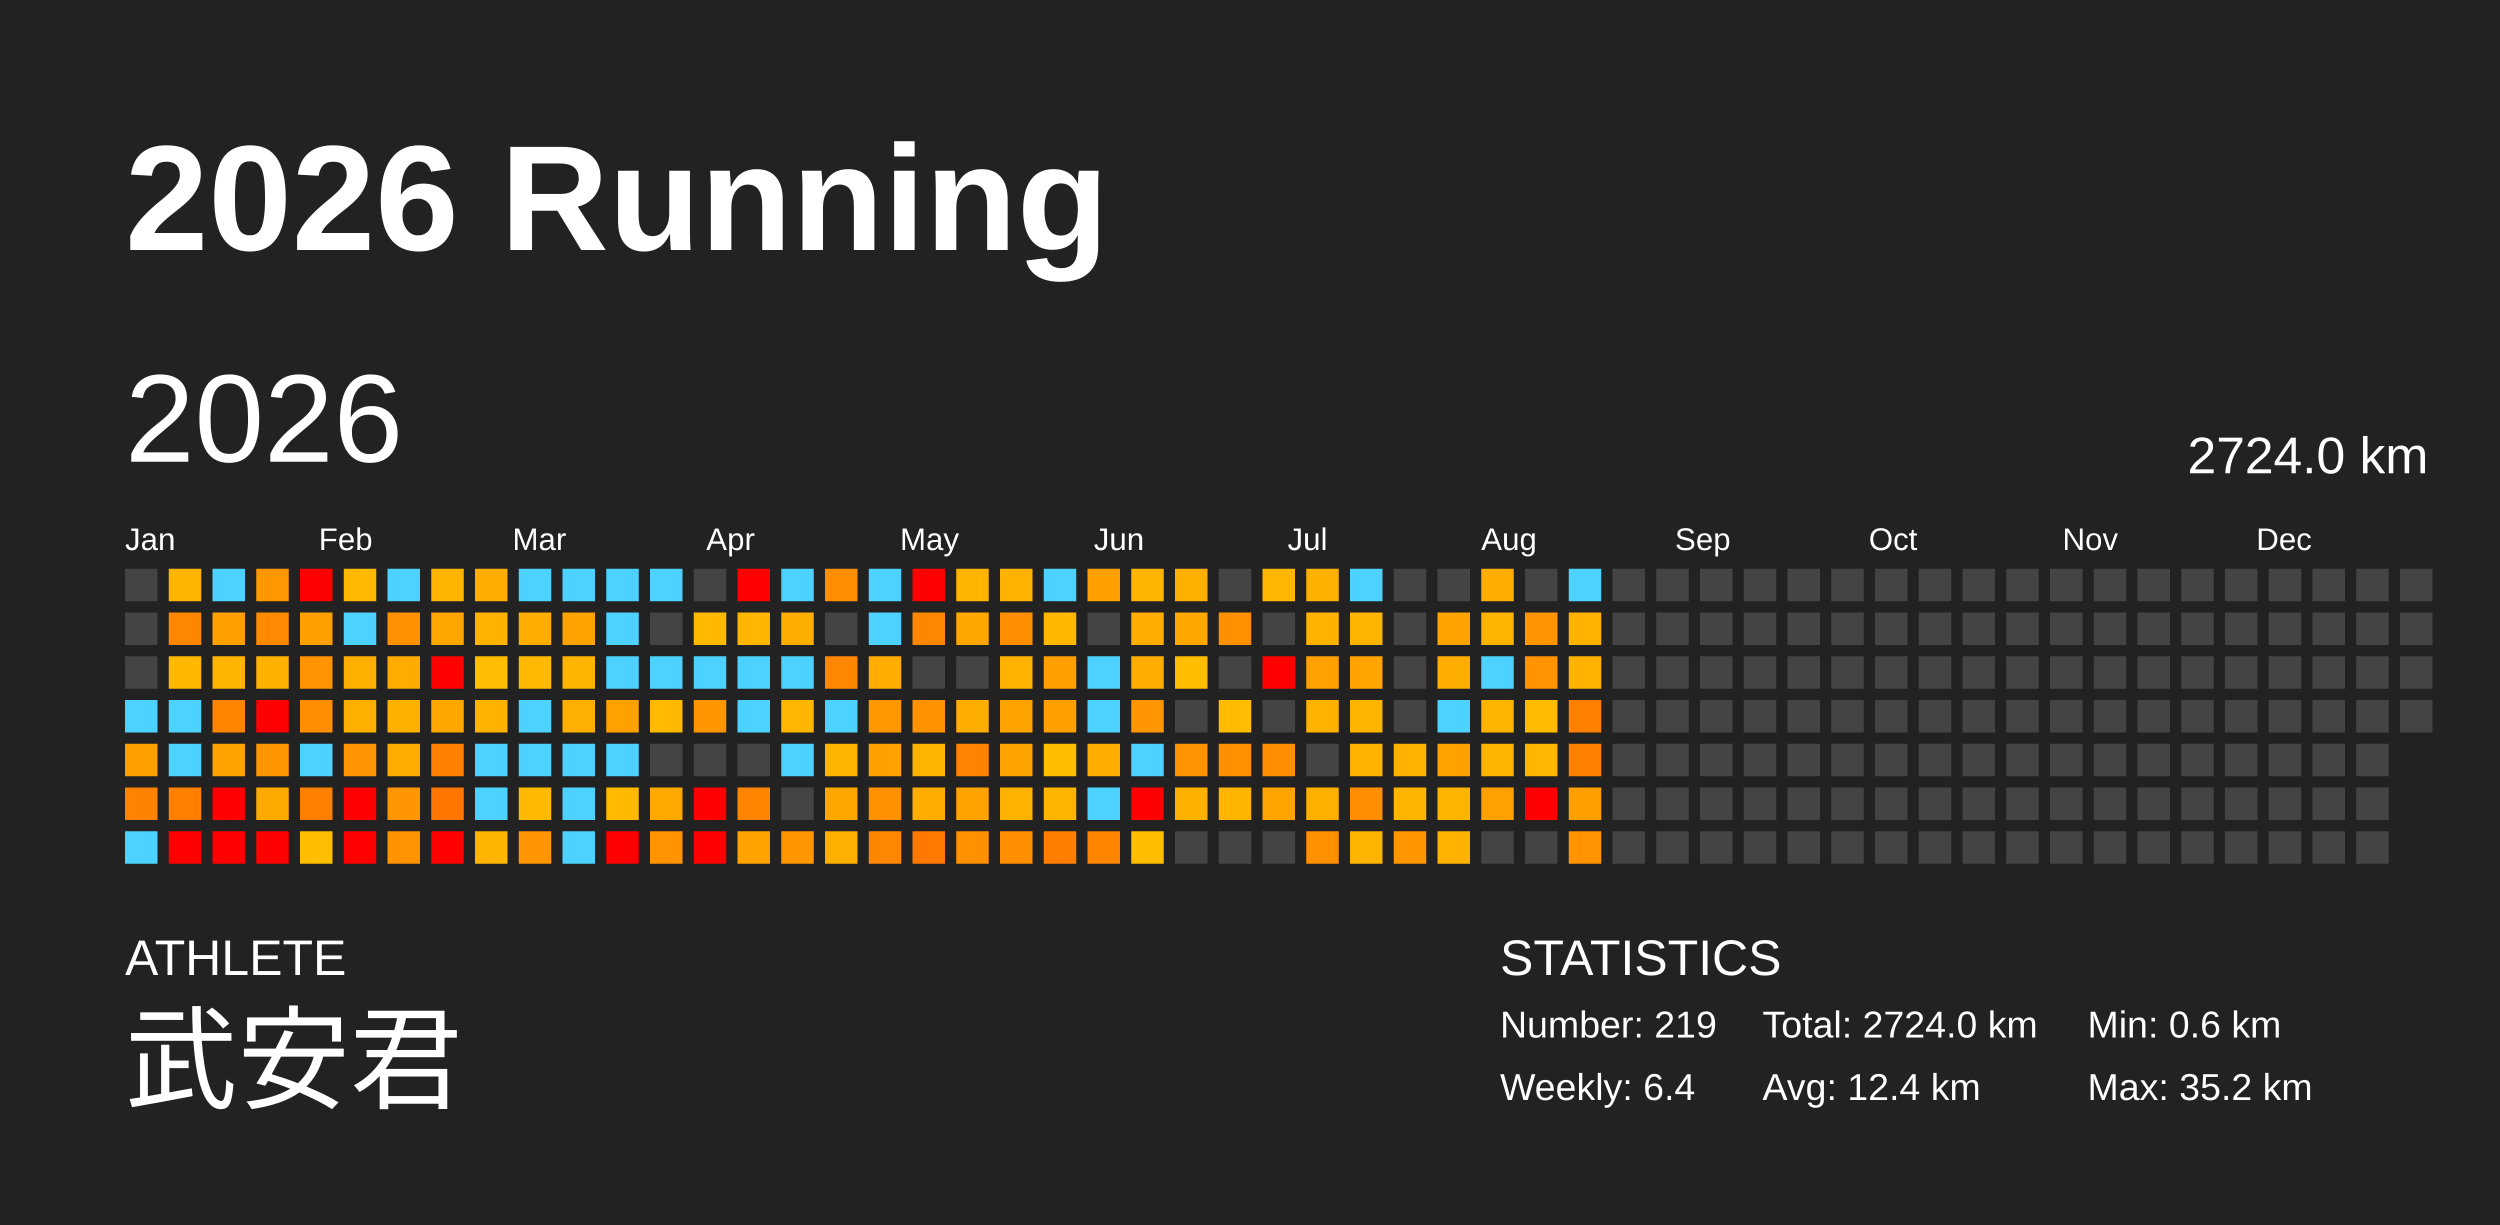
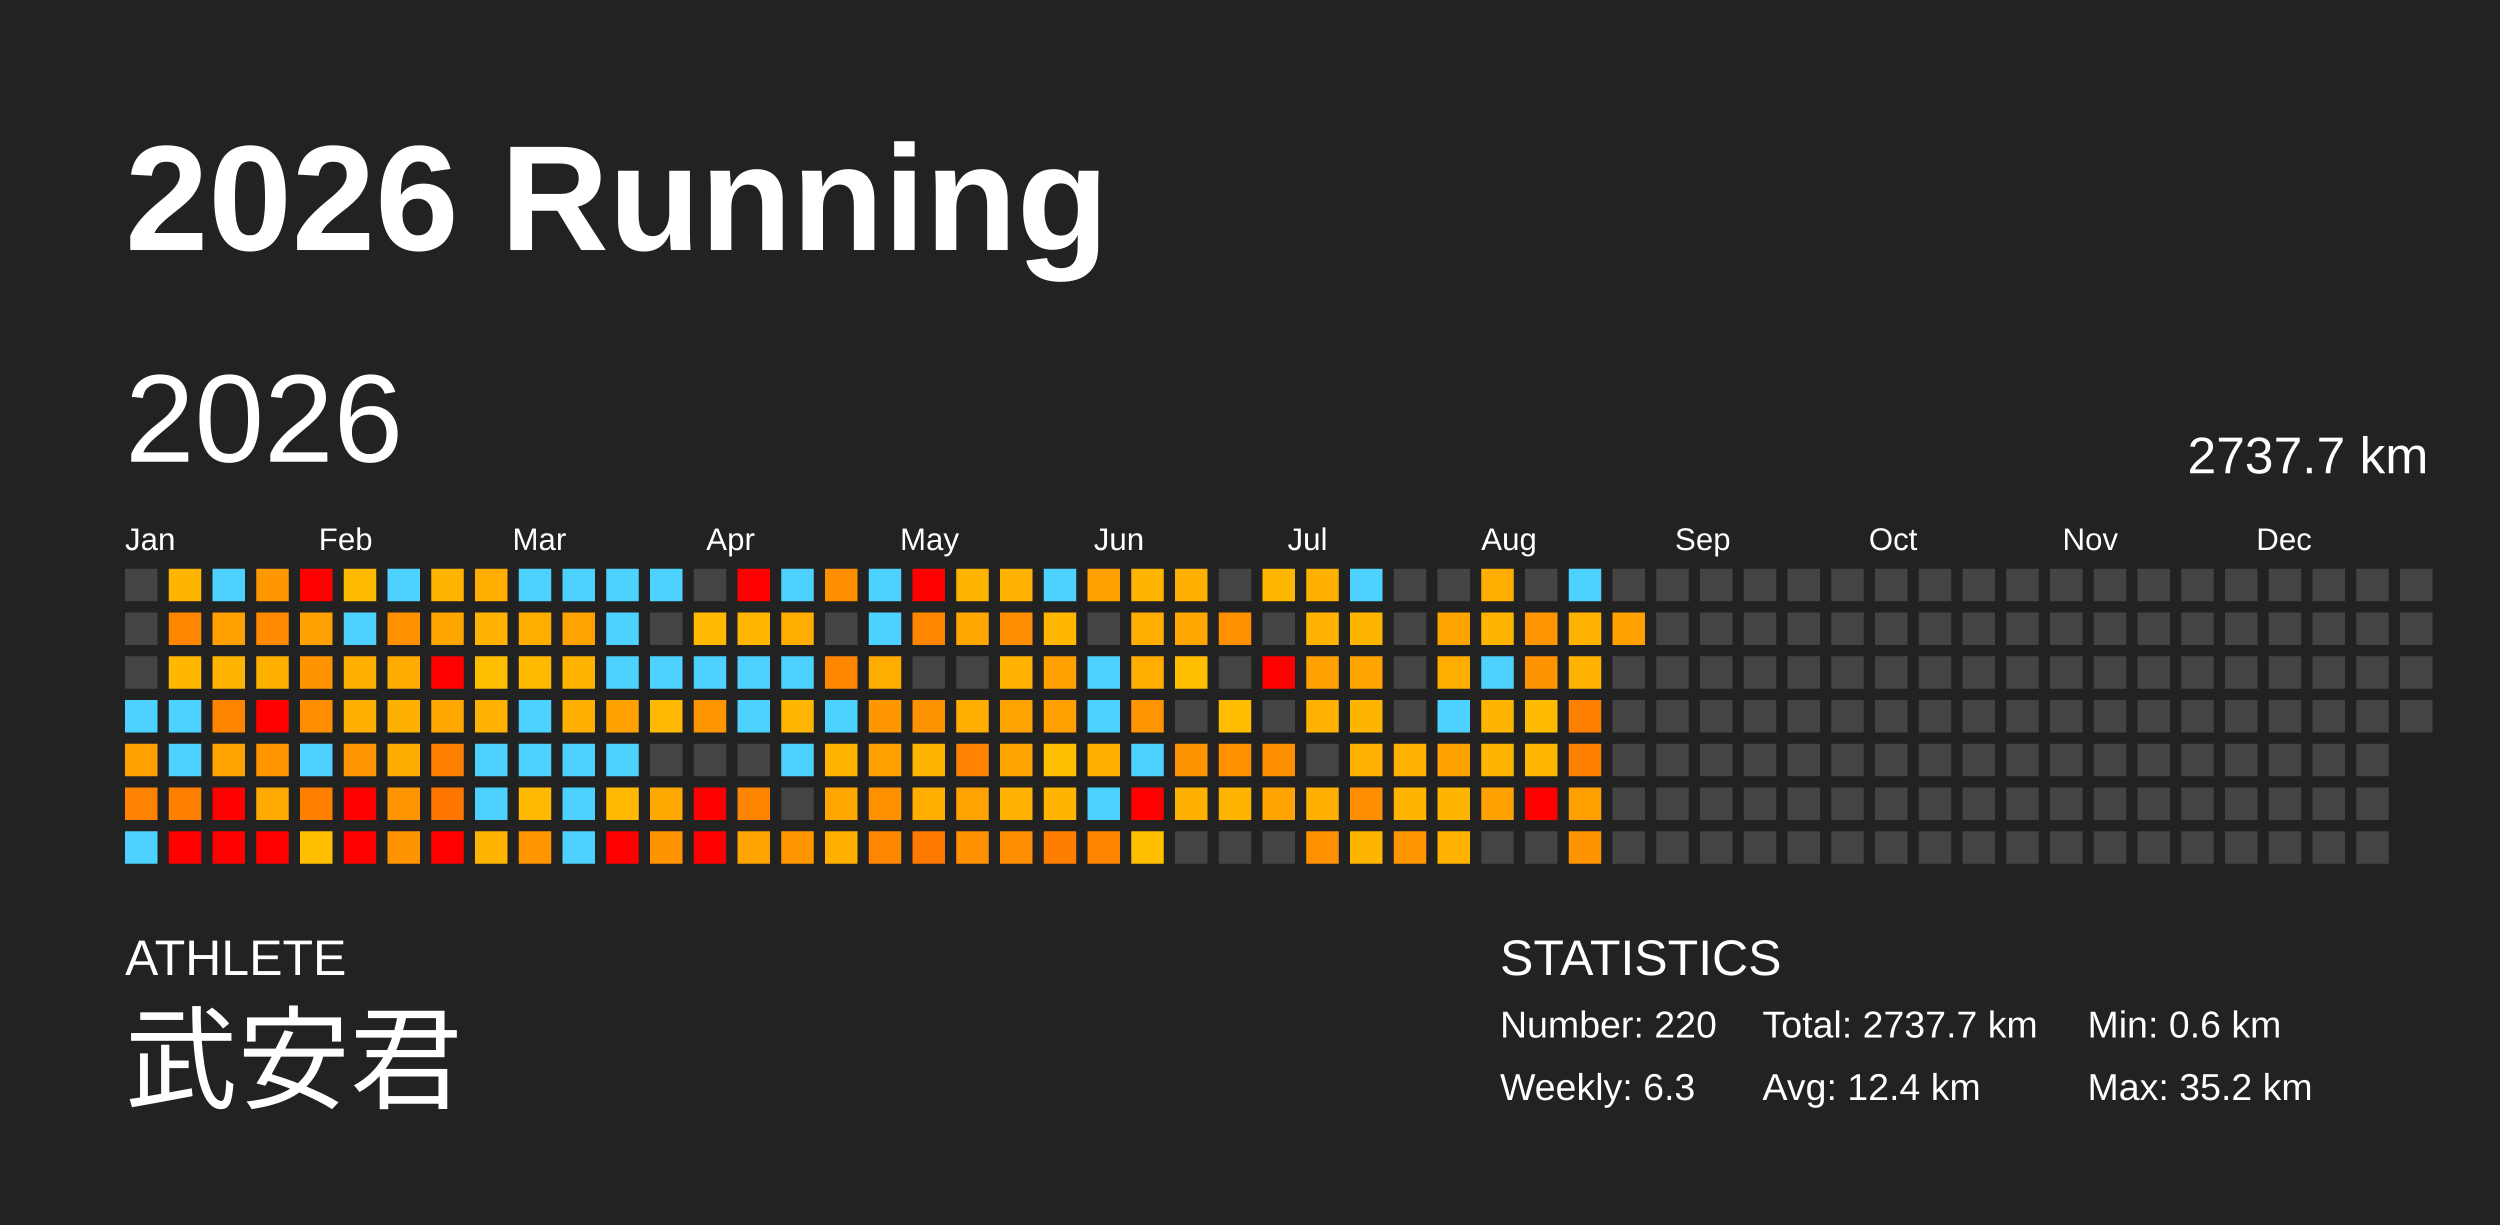
<svg xmlns="http://www.w3.org/2000/svg" baseProfile="full" height="98mm" version="1.1" viewBox="0,0,200,98" width="200mm">
  <defs />
  <rect fill="#222222" height="98" width="200" x="0" y="0" />
  <text fill="#FFFFFF" style="font-size:12px; font-family:Arial; font-weight:bold;" x="10" y="20">2026 Running</text>
  <text fill="#FFFFFF" style="font-size:4px; font-family:Arial" x="10" y="78">ATHLETE</text>
  <text fill="#FFFFFF" style="font-size:9px; font-family:Arial" x="10" y="88">武安君</text>
  <text fill="#FFFFFF" style="font-size:4px; font-family:Arial" x="120" y="78">STATISTICS</text>
-   <text fill="#FFFFFF" style="font-size:3px; font-family:Arial" x="120" y="83">Number: 219</text>
-   <text fill="#FFFFFF" style="font-size:3px; font-family:Arial" x="120" y="88">Weekly: 6.4</text>
-   <text fill="#FFFFFF" style="font-size:3px; font-family:Arial" x="141" y="83">Total: 2724.0 km</text>
+   <text fill="#FFFFFF" style="font-size:3px; font-family:Arial" x="120" y="83">Number: 220</text>
+   <text fill="#FFFFFF" style="font-size:3px; font-family:Arial" x="120" y="88">Weekly: 6.3</text>
+   <text fill="#FFFFFF" style="font-size:3px; font-family:Arial" x="141" y="83">Total: 2737.7 km</text>
  <text fill="#FFFFFF" style="font-size:3px; font-family:Arial" x="141" y="88">Avg: 12.4 km</text>
  <text fill="#FFFFFF" style="font-size:3px; font-family:Arial" x="167" y="83">Min: 0.6 km</text>
  <text fill="#FFFFFF" style="font-size:3px; font-family:Arial" x="167" y="88">Max: 35.2 km</text>
  <text dominant-baseline="hanging" fill="#FFFFFF" style="font-size:10.0px; font-family:Arial;" x="10" y="30">2026</text>
-   <text dominant-baseline="hanging" fill="#FFFFFF" style="font-size:4.125px; font-family:Arial;" x="175" y="35">2724.0 km</text>
+   <text dominant-baseline="hanging" fill="#FFFFFF" style="font-size:4.125px; font-family:Arial;" x="175" y="35">2737.7 km</text>
  <text fill="#FFFFFF" style="font-size:2.5px; font-family:Arial" x="10.0" y="44">Jan</text>
  <text fill="#FFFFFF" style="font-size:2.5px; font-family:Arial" x="25.5" y="44">Feb</text>
  <text fill="#FFFFFF" style="font-size:2.5px; font-family:Arial" x="41.0" y="44">Mar</text>
  <text fill="#FFFFFF" style="font-size:2.5px; font-family:Arial" x="56.5" y="44">Apr</text>
  <text fill="#FFFFFF" style="font-size:2.5px; font-family:Arial" x="72.0" y="44">May</text>
  <text fill="#FFFFFF" style="font-size:2.5px; font-family:Arial" x="87.5" y="44">Jun</text>
  <text fill="#FFFFFF" style="font-size:2.5px; font-family:Arial" x="103.0" y="44">Jul</text>
  <text fill="#FFFFFF" style="font-size:2.5px; font-family:Arial" x="118.5" y="44">Aug</text>
  <text fill="#FFFFFF" style="font-size:2.5px; font-family:Arial" x="134.0" y="44">Sep</text>
  <text fill="#FFFFFF" style="font-size:2.5px; font-family:Arial" x="149.5" y="44">Oct</text>
  <text fill="#FFFFFF" style="font-size:2.5px; font-family:Arial" x="165.0" y="44">Nov</text>
  <text fill="#FFFFFF" style="font-size:2.5px; font-family:Arial" x="180.5" y="44">Dec</text>
  <rect fill="#444444" height="2.6" width="2.6" x="10.0" y="45.5" />
  <rect fill="#444444" height="2.6" width="2.6" x="10.0" y="49.0" />
  <rect fill="#444444" height="2.6" width="2.6" x="10.0" y="52.5" />
  <rect fill="#4dd2ff" height="2.6" width="2.6" x="10.0" y="56.0" />
  <rect fill="#ff9f00" height="2.6" width="2.6" x="10.0" y="59.5" />
  <rect fill="#ff8200" height="2.6" width="2.6" x="10.0" y="63.0" />
  <rect fill="#4dd2ff" height="2.6" width="2.6" x="10.0" y="66.5" />
  <rect fill="#ffb400" height="2.6" width="2.6" x="13.5" y="45.5" />
  <rect fill="#ff8600" height="2.6" width="2.6" x="13.5" y="49.0" />
  <rect fill="#ffb700" height="2.6" width="2.6" x="13.5" y="52.5" />
  <rect fill="#4dd2ff" height="2.6" width="2.6" x="13.5" y="56.0" />
  <rect fill="#4dd2ff" height="2.6" width="2.6" x="13.5" y="59.5" />
  <rect fill="#ff8000" height="2.6" width="2.6" x="13.5" y="63.0" />
  <rect fill="red" height="2.6" width="2.6" x="13.5" y="66.5" />
  <rect fill="#4dd2ff" height="2.6" width="2.6" x="17.0" y="45.5" />
  <rect fill="#ffa000" height="2.6" width="2.6" x="17.0" y="49.0" />
  <rect fill="#ffb400" height="2.6" width="2.6" x="17.0" y="52.5" />
  <rect fill="#ff8400" height="2.6" width="2.6" x="17.0" y="56.0" />
  <rect fill="#ffa300" height="2.6" width="2.6" x="17.0" y="59.5" />
  <rect fill="red" height="2.6" width="2.6" x="17.0" y="63.0" />
  <rect fill="red" height="2.6" width="2.6" x="17.0" y="66.5" />
  <rect fill="#ff9800" height="2.6" width="2.6" x="20.5" y="45.5" />
  <rect fill="#ff8900" height="2.6" width="2.6" x="20.5" y="49.0" />
  <rect fill="#ffb100" height="2.6" width="2.6" x="20.5" y="52.5" />
  <rect fill="red" height="2.6" width="2.6" x="20.5" y="56.0" />
  <rect fill="#ff9600" height="2.6" width="2.6" x="20.5" y="59.5" />
  <rect fill="#ffaa00" height="2.6" width="2.6" x="20.5" y="63.0" />
  <rect fill="red" height="2.6" width="2.6" x="20.5" y="66.5" />
  <rect fill="red" height="2.6" width="2.6" x="24.0" y="45.5" />
  <rect fill="#ff9f00" height="2.6" width="2.6" x="24.0" y="49.0" />
  <rect fill="#ff9400" height="2.6" width="2.6" x="24.0" y="52.5" />
  <rect fill="#ff8f00" height="2.6" width="2.6" x="24.0" y="56.0" />
  <rect fill="#4dd2ff" height="2.6" width="2.6" x="24.0" y="59.5" />
  <rect fill="#ff7f00" height="2.6" width="2.6" x="24.0" y="63.0" />
  <rect fill="#ffbe00" height="2.6" width="2.6" x="24.0" y="66.5" />
  <rect fill="#ffba00" height="2.6" width="2.6" x="27.5" y="45.5" />
  <rect fill="#4dd2ff" height="2.6" width="2.6" x="27.5" y="49.0" />
  <rect fill="#ffaf00" height="2.6" width="2.6" x="27.5" y="52.5" />
  <rect fill="#ffaf00" height="2.6" width="2.6" x="27.5" y="56.0" />
  <rect fill="#ff9500" height="2.6" width="2.6" x="27.5" y="59.5" />
  <rect fill="red" height="2.6" width="2.6" x="27.5" y="63.0" />
  <rect fill="red" height="2.6" width="2.6" x="27.5" y="66.5" />
  <rect fill="#4dd2ff" height="2.6" width="2.6" x="31.0" y="45.5" />
  <rect fill="#ff9000" height="2.6" width="2.6" x="31.0" y="49.0" />
  <rect fill="#ffab00" height="2.6" width="2.6" x="31.0" y="52.5" />
  <rect fill="#ffb100" height="2.6" width="2.6" x="31.0" y="56.0" />
  <rect fill="#ffac00" height="2.6" width="2.6" x="31.0" y="59.5" />
  <rect fill="#ff9500" height="2.6" width="2.6" x="31.0" y="63.0" />
  <rect fill="#ff9400" height="2.6" width="2.6" x="31.0" y="66.5" />
  <rect fill="#ffb500" height="2.6" width="2.6" x="34.5" y="45.5" />
  <rect fill="#ffa500" height="2.6" width="2.6" x="34.5" y="49.0" />
  <rect fill="red" height="2.6" width="2.6" x="34.5" y="52.5" />
  <rect fill="#ffa700" height="2.6" width="2.6" x="34.5" y="56.0" />
  <rect fill="#ff7f00" height="2.6" width="2.6" x="34.5" y="59.5" />
  <rect fill="#ff7700" height="2.6" width="2.6" x="34.5" y="63.0" />
  <rect fill="red" height="2.6" width="2.6" x="34.5" y="66.5" />
  <rect fill="#ffad00" height="2.6" width="2.6" x="38.0" y="45.5" />
  <rect fill="#ffb300" height="2.6" width="2.6" x="38.0" y="49.0" />
  <rect fill="#ffbd00" height="2.6" width="2.6" x="38.0" y="52.5" />
  <rect fill="#ffb300" height="2.6" width="2.6" x="38.0" y="56.0" />
  <rect fill="#4dd2ff" height="2.6" width="2.6" x="38.0" y="59.5" />
  <rect fill="#4dd2ff" height="2.6" width="2.6" x="38.0" y="63.0" />
  <rect fill="#ffb400" height="2.6" width="2.6" x="38.0" y="66.5" />
  <rect fill="#4dd2ff" height="2.6" width="2.6" x="41.5" y="45.5" />
  <rect fill="#ffae00" height="2.6" width="2.6" x="41.5" y="49.0" />
  <rect fill="#ffba00" height="2.6" width="2.6" x="41.5" y="52.5" />
  <rect fill="#4dd2ff" height="2.6" width="2.6" x="41.5" y="56.0" />
  <rect fill="#4dd2ff" height="2.6" width="2.6" x="41.5" y="59.5" />
  <rect fill="#ffb900" height="2.6" width="2.6" x="41.5" y="63.0" />
  <rect fill="#ff9500" height="2.6" width="2.6" x="41.5" y="66.5" />
  <rect fill="#4dd2ff" height="2.6" width="2.6" x="45.0" y="45.5" />
  <rect fill="#ffa300" height="2.6" width="2.6" x="45.0" y="49.0" />
  <rect fill="#ffb400" height="2.6" width="2.6" x="45.0" y="52.5" />
  <rect fill="#ffaf00" height="2.6" width="2.6" x="45.0" y="56.0" />
  <rect fill="#4dd2ff" height="2.6" width="2.6" x="45.0" y="59.5" />
  <rect fill="#4dd2ff" height="2.6" width="2.6" x="45.0" y="63.0" />
  <rect fill="#4dd2ff" height="2.6" width="2.6" x="45.0" y="66.5" />
  <rect fill="#4dd2ff" height="2.6" width="2.6" x="48.5" y="45.5" />
  <rect fill="#4dd2ff" height="2.6" width="2.6" x="48.5" y="49.0" />
  <rect fill="#4dd2ff" height="2.6" width="2.6" x="48.5" y="52.5" />
  <rect fill="#ffa200" height="2.6" width="2.6" x="48.5" y="56.0" />
  <rect fill="#4dd2ff" height="2.6" width="2.6" x="48.5" y="59.5" />
  <rect fill="#ffb900" height="2.6" width="2.6" x="48.5" y="63.0" />
  <rect fill="red" height="2.6" width="2.6" x="48.5" y="66.5" />
  <rect fill="#4dd2ff" height="2.6" width="2.6" x="52.0" y="45.5" />
  <rect fill="#444444" height="2.6" width="2.6" x="52.0" y="49.0" />
  <rect fill="#4dd2ff" height="2.6" width="2.6" x="52.0" y="52.5" />
  <rect fill="#ffb900" height="2.6" width="2.6" x="52.0" y="56.0" />
  <rect fill="#444444" height="2.6" width="2.6" x="52.0" y="59.5" />
  <rect fill="#ffa900" height="2.6" width="2.6" x="52.0" y="63.0" />
  <rect fill="#ff9300" height="2.6" width="2.6" x="52.0" y="66.5" />
  <rect fill="#444444" height="2.6" width="2.6" x="55.5" y="45.5" />
  <rect fill="#ffb900" height="2.6" width="2.6" x="55.5" y="49.0" />
  <rect fill="#4dd2ff" height="2.6" width="2.6" x="55.5" y="52.5" />
  <rect fill="#ff9600" height="2.6" width="2.6" x="55.5" y="56.0" />
  <rect fill="#444444" height="2.6" width="2.6" x="55.5" y="59.5" />
  <rect fill="red" height="2.6" width="2.6" x="55.5" y="63.0" />
  <rect fill="red" height="2.6" width="2.6" x="55.5" y="66.5" />
  <rect fill="red" height="2.6" width="2.6" x="59.0" y="45.5" />
  <rect fill="#ffb600" height="2.6" width="2.6" x="59.0" y="49.0" />
  <rect fill="#4dd2ff" height="2.6" width="2.6" x="59.0" y="52.5" />
  <rect fill="#4dd2ff" height="2.6" width="2.6" x="59.0" y="56.0" />
  <rect fill="#444444" height="2.6" width="2.6" x="59.0" y="59.5" />
  <rect fill="#ff8400" height="2.6" width="2.6" x="59.0" y="63.0" />
  <rect fill="#ffa300" height="2.6" width="2.6" x="59.0" y="66.5" />
  <rect fill="#4dd2ff" height="2.6" width="2.6" x="62.5" y="45.5" />
  <rect fill="#ffad00" height="2.6" width="2.6" x="62.5" y="49.0" />
  <rect fill="#4dd2ff" height="2.6" width="2.6" x="62.5" y="52.5" />
  <rect fill="#ffb600" height="2.6" width="2.6" x="62.5" y="56.0" />
  <rect fill="#4dd2ff" height="2.6" width="2.6" x="62.5" y="59.5" />
  <rect fill="#444444" height="2.6" width="2.6" x="62.5" y="63.0" />
  <rect fill="#ff9600" height="2.6" width="2.6" x="62.5" y="66.5" />
  <rect fill="#ff8e00" height="2.6" width="2.6" x="66.0" y="45.5" />
  <rect fill="#444444" height="2.6" width="2.6" x="66.0" y="49.0" />
  <rect fill="#ff8600" height="2.6" width="2.6" x="66.0" y="52.5" />
  <rect fill="#4dd2ff" height="2.6" width="2.6" x="66.0" y="56.0" />
  <rect fill="#ffb500" height="2.6" width="2.6" x="66.0" y="59.5" />
  <rect fill="#ffa700" height="2.6" width="2.6" x="66.0" y="63.0" />
  <rect fill="#ffaf00" height="2.6" width="2.6" x="66.0" y="66.5" />
  <rect fill="#4dd2ff" height="2.6" width="2.6" x="69.5" y="45.5" />
  <rect fill="#4dd2ff" height="2.6" width="2.6" x="69.5" y="49.0" />
  <rect fill="#ffad00" height="2.6" width="2.6" x="69.5" y="52.5" />
  <rect fill="#ff9800" height="2.6" width="2.6" x="69.5" y="56.0" />
  <rect fill="#ffa100" height="2.6" width="2.6" x="69.5" y="59.5" />
  <rect fill="#ff9100" height="2.6" width="2.6" x="69.5" y="63.0" />
  <rect fill="#ff8600" height="2.6" width="2.6" x="69.5" y="66.5" />
  <rect fill="red" height="2.6" width="2.6" x="73.0" y="45.5" />
  <rect fill="#ff8700" height="2.6" width="2.6" x="73.0" y="49.0" />
  <rect fill="#444444" height="2.6" width="2.6" x="73.0" y="52.5" />
  <rect fill="#ff9200" height="2.6" width="2.6" x="73.0" y="56.0" />
  <rect fill="#ffb400" height="2.6" width="2.6" x="73.0" y="59.5" />
  <rect fill="#ffae00" height="2.6" width="2.6" x="73.0" y="63.0" />
  <rect fill="#ff7800" height="2.6" width="2.6" x="73.0" y="66.5" />
  <rect fill="#ffb400" height="2.6" width="2.6" x="76.5" y="45.5" />
  <rect fill="#ffa700" height="2.6" width="2.6" x="76.5" y="49.0" />
  <rect fill="#444444" height="2.6" width="2.6" x="76.5" y="52.5" />
  <rect fill="#ffad00" height="2.6" width="2.6" x="76.5" y="56.0" />
  <rect fill="#ff8200" height="2.6" width="2.6" x="76.5" y="59.5" />
  <rect fill="#ffa300" height="2.6" width="2.6" x="76.5" y="63.0" />
  <rect fill="#ff9000" height="2.6" width="2.6" x="76.5" y="66.5" />
  <rect fill="#ffb300" height="2.6" width="2.6" x="80.0" y="45.5" />
  <rect fill="#ff8f00" height="2.6" width="2.6" x="80.0" y="49.0" />
  <rect fill="#ffb300" height="2.6" width="2.6" x="80.0" y="52.5" />
  <rect fill="#ffa300" height="2.6" width="2.6" x="80.0" y="56.0" />
  <rect fill="#ffa300" height="2.6" width="2.6" x="80.0" y="59.5" />
  <rect fill="#ffb200" height="2.6" width="2.6" x="80.0" y="63.0" />
  <rect fill="#ff8f00" height="2.6" width="2.6" x="80.0" y="66.5" />
  <rect fill="#4dd2ff" height="2.6" width="2.6" x="83.5" y="45.5" />
  <rect fill="#ffb700" height="2.6" width="2.6" x="83.5" y="49.0" />
  <rect fill="#ff9f00" height="2.6" width="2.6" x="83.5" y="52.5" />
  <rect fill="#ff9f00" height="2.6" width="2.6" x="83.5" y="56.0" />
  <rect fill="#ffbe00" height="2.6" width="2.6" x="83.5" y="59.5" />
  <rect fill="#ffb400" height="2.6" width="2.6" x="83.5" y="63.0" />
  <rect fill="#ff7e00" height="2.6" width="2.6" x="83.5" y="66.5" />
  <rect fill="#ffa000" height="2.6" width="2.6" x="87.0" y="45.5" />
  <rect fill="#444444" height="2.6" width="2.6" x="87.0" y="49.0" />
  <rect fill="#4dd2ff" height="2.6" width="2.6" x="87.0" y="52.5" />
  <rect fill="#4dd2ff" height="2.6" width="2.6" x="87.0" y="56.0" />
  <rect fill="#ffae00" height="2.6" width="2.6" x="87.0" y="59.5" />
  <rect fill="#4dd2ff" height="2.6" width="2.6" x="87.0" y="63.0" />
  <rect fill="#ff8400" height="2.6" width="2.6" x="87.0" y="66.5" />
  <rect fill="#ffb400" height="2.6" width="2.6" x="90.5" y="45.5" />
  <rect fill="#ffad00" height="2.6" width="2.6" x="90.5" y="49.0" />
  <rect fill="#ffad00" height="2.6" width="2.6" x="90.5" y="52.5" />
  <rect fill="#ff9500" height="2.6" width="2.6" x="90.5" y="56.0" />
  <rect fill="#4dd2ff" height="2.6" width="2.6" x="90.5" y="59.5" />
  <rect fill="red" height="2.6" width="2.6" x="90.5" y="63.0" />
  <rect fill="#ffbe00" height="2.6" width="2.6" x="90.5" y="66.5" />
  <rect fill="#ffaf00" height="2.6" width="2.6" x="94.0" y="45.5" />
  <rect fill="#ffa600" height="2.6" width="2.6" x="94.0" y="49.0" />
  <rect fill="#ffbe00" height="2.6" width="2.6" x="94.0" y="52.5" />
  <rect fill="#444444" height="2.6" width="2.6" x="94.0" y="56.0" />
  <rect fill="#ff9400" height="2.6" width="2.6" x="94.0" y="59.5" />
  <rect fill="#ffb100" height="2.6" width="2.6" x="94.0" y="63.0" />
  <rect fill="#444444" height="2.6" width="2.6" x="94.0" y="66.5" />
  <rect fill="#444444" height="2.6" width="2.6" x="97.5" y="45.5" />
  <rect fill="#ff9100" height="2.6" width="2.6" x="97.5" y="49.0" />
  <rect fill="#444444" height="2.6" width="2.6" x="97.5" y="52.5" />
  <rect fill="#ffbc00" height="2.6" width="2.6" x="97.5" y="56.0" />
  <rect fill="#ff9000" height="2.6" width="2.6" x="97.5" y="59.5" />
  <rect fill="#ffb400" height="2.6" width="2.6" x="97.5" y="63.0" />
  <rect fill="#444444" height="2.6" width="2.6" x="97.5" y="66.5" />
  <rect fill="#ffb600" height="2.6" width="2.6" x="101.0" y="45.5" />
  <rect fill="#444444" height="2.6" width="2.6" x="101.0" y="49.0" />
  <rect fill="red" height="2.6" width="2.6" x="101.0" y="52.5" />
  <rect fill="#444444" height="2.6" width="2.6" x="101.0" y="56.0" />
  <rect fill="#ff8f00" height="2.6" width="2.6" x="101.0" y="59.5" />
  <rect fill="#ffa400" height="2.6" width="2.6" x="101.0" y="63.0" />
  <rect fill="#444444" height="2.6" width="2.6" x="101.0" y="66.5" />
  <rect fill="#ffb100" height="2.6" width="2.6" x="104.5" y="45.5" />
  <rect fill="#ffb300" height="2.6" width="2.6" x="104.5" y="49.0" />
  <rect fill="#ffa100" height="2.6" width="2.6" x="104.5" y="52.5" />
  <rect fill="#ffb200" height="2.6" width="2.6" x="104.5" y="56.0" />
  <rect fill="#444444" height="2.6" width="2.6" x="104.5" y="59.5" />
  <rect fill="#ffb000" height="2.6" width="2.6" x="104.5" y="63.0" />
  <rect fill="#ff9000" height="2.6" width="2.6" x="104.5" y="66.5" />
  <rect fill="#4dd2ff" height="2.6" width="2.6" x="108.0" y="45.5" />
  <rect fill="#ffb400" height="2.6" width="2.6" x="108.0" y="49.0" />
  <rect fill="#ffa400" height="2.6" width="2.6" x="108.0" y="52.5" />
  <rect fill="#ffb400" height="2.6" width="2.6" x="108.0" y="56.0" />
  <rect fill="#ffb300" height="2.6" width="2.6" x="108.0" y="59.5" />
  <rect fill="#ff8f00" height="2.6" width="2.6" x="108.0" y="63.0" />
  <rect fill="#ffb400" height="2.6" width="2.6" x="108.0" y="66.5" />
  <rect fill="#444444" height="2.6" width="2.6" x="111.5" y="45.5" />
  <rect fill="#444444" height="2.6" width="2.6" x="111.5" y="49.0" />
  <rect fill="#444444" height="2.6" width="2.6" x="111.5" y="52.5" />
  <rect fill="#444444" height="2.6" width="2.6" x="111.5" y="56.0" />
  <rect fill="#ffb300" height="2.6" width="2.6" x="111.5" y="59.5" />
  <rect fill="#ffb400" height="2.6" width="2.6" x="111.5" y="63.0" />
  <rect fill="#ff9600" height="2.6" width="2.6" x="111.5" y="66.5" />
  <rect fill="#444444" height="2.6" width="2.6" x="115.0" y="45.5" />
  <rect fill="#ffa300" height="2.6" width="2.6" x="115.0" y="49.0" />
  <rect fill="#ffad00" height="2.6" width="2.6" x="115.0" y="52.5" />
  <rect fill="#4dd2ff" height="2.6" width="2.6" x="115.0" y="56.0" />
  <rect fill="#ffa200" height="2.6" width="2.6" x="115.0" y="59.5" />
  <rect fill="#ffb400" height="2.6" width="2.6" x="115.0" y="63.0" />
  <rect fill="#ffb300" height="2.6" width="2.6" x="115.0" y="66.5" />
  <rect fill="#ffad00" height="2.6" width="2.6" x="118.5" y="45.5" />
  <rect fill="#ffb400" height="2.6" width="2.6" x="118.5" y="49.0" />
  <rect fill="#4dd2ff" height="2.6" width="2.6" x="118.5" y="52.5" />
  <rect fill="#ffb500" height="2.6" width="2.6" x="118.5" y="56.0" />
  <rect fill="#ffb500" height="2.6" width="2.6" x="118.5" y="59.5" />
  <rect fill="#ffa100" height="2.6" width="2.6" x="118.5" y="63.0" />
  <rect fill="#444444" height="2.6" width="2.6" x="118.5" y="66.5" />
  <rect fill="#444444" height="2.6" width="2.6" x="122.0" y="45.5" />
  <rect fill="#ff9500" height="2.6" width="2.6" x="122.0" y="49.0" />
  <rect fill="#ff9300" height="2.6" width="2.6" x="122.0" y="52.5" />
  <rect fill="#ffbb00" height="2.6" width="2.6" x="122.0" y="56.0" />
  <rect fill="#ffb600" height="2.6" width="2.6" x="122.0" y="59.5" />
  <rect fill="red" height="2.6" width="2.6" x="122.0" y="63.0" />
  <rect fill="#444444" height="2.6" width="2.6" x="122.0" y="66.5" />
  <rect fill="#4dd2ff" height="2.6" width="2.6" x="125.5" y="45.5" />
  <rect fill="#ffb300" height="2.6" width="2.6" x="125.5" y="49.0" />
  <rect fill="#ffb300" height="2.6" width="2.6" x="125.5" y="52.5" />
  <rect fill="#ff8000" height="2.6" width="2.6" x="125.5" y="56.0" />
  <rect fill="#ff8000" height="2.6" width="2.6" x="125.5" y="59.5" />
  <rect fill="#ff9f00" height="2.6" width="2.6" x="125.5" y="63.0" />
  <rect fill="#ff9400" height="2.6" width="2.6" x="125.5" y="66.5" />
  <rect fill="#444444" height="2.6" width="2.6" x="129.0" y="45.5" />
-   <rect fill="#444444" height="2.6" width="2.6" x="129.0" y="49.0" />
+   <rect fill="#ffa200" height="2.6" width="2.6" x="129.0" y="49.0" />
  <rect fill="#444444" height="2.6" width="2.6" x="129.0" y="52.5" />
  <rect fill="#444444" height="2.6" width="2.6" x="129.0" y="56.0" />
  <rect fill="#444444" height="2.6" width="2.6" x="129.0" y="59.5" />
  <rect fill="#444444" height="2.6" width="2.6" x="129.0" y="63.0" />
  <rect fill="#444444" height="2.6" width="2.6" x="129.0" y="66.5" />
  <rect fill="#444444" height="2.6" width="2.6" x="132.5" y="45.5" />
  <rect fill="#444444" height="2.6" width="2.6" x="132.5" y="49.0" />
  <rect fill="#444444" height="2.6" width="2.6" x="132.5" y="52.5" />
  <rect fill="#444444" height="2.6" width="2.6" x="132.5" y="56.0" />
  <rect fill="#444444" height="2.6" width="2.6" x="132.5" y="59.5" />
  <rect fill="#444444" height="2.6" width="2.6" x="132.5" y="63.0" />
  <rect fill="#444444" height="2.6" width="2.6" x="132.5" y="66.5" />
  <rect fill="#444444" height="2.6" width="2.6" x="136.0" y="45.5" />
  <rect fill="#444444" height="2.6" width="2.6" x="136.0" y="49.0" />
  <rect fill="#444444" height="2.6" width="2.6" x="136.0" y="52.5" />
  <rect fill="#444444" height="2.6" width="2.6" x="136.0" y="56.0" />
  <rect fill="#444444" height="2.6" width="2.6" x="136.0" y="59.5" />
  <rect fill="#444444" height="2.6" width="2.6" x="136.0" y="63.0" />
  <rect fill="#444444" height="2.6" width="2.6" x="136.0" y="66.5" />
  <rect fill="#444444" height="2.6" width="2.6" x="139.5" y="45.5" />
  <rect fill="#444444" height="2.6" width="2.6" x="139.5" y="49.0" />
  <rect fill="#444444" height="2.6" width="2.6" x="139.5" y="52.5" />
  <rect fill="#444444" height="2.6" width="2.6" x="139.5" y="56.0" />
  <rect fill="#444444" height="2.6" width="2.6" x="139.5" y="59.5" />
  <rect fill="#444444" height="2.6" width="2.6" x="139.5" y="63.0" />
  <rect fill="#444444" height="2.6" width="2.6" x="139.5" y="66.5" />
  <rect fill="#444444" height="2.6" width="2.6" x="143.0" y="45.5" />
  <rect fill="#444444" height="2.6" width="2.6" x="143.0" y="49.0" />
  <rect fill="#444444" height="2.6" width="2.6" x="143.0" y="52.5" />
  <rect fill="#444444" height="2.6" width="2.6" x="143.0" y="56.0" />
  <rect fill="#444444" height="2.6" width="2.6" x="143.0" y="59.5" />
  <rect fill="#444444" height="2.6" width="2.6" x="143.0" y="63.0" />
  <rect fill="#444444" height="2.6" width="2.6" x="143.0" y="66.5" />
  <rect fill="#444444" height="2.6" width="2.6" x="146.5" y="45.5" />
  <rect fill="#444444" height="2.6" width="2.6" x="146.5" y="49.0" />
  <rect fill="#444444" height="2.6" width="2.6" x="146.5" y="52.5" />
  <rect fill="#444444" height="2.6" width="2.6" x="146.5" y="56.0" />
  <rect fill="#444444" height="2.6" width="2.6" x="146.5" y="59.5" />
  <rect fill="#444444" height="2.6" width="2.6" x="146.5" y="63.0" />
  <rect fill="#444444" height="2.6" width="2.6" x="146.5" y="66.5" />
  <rect fill="#444444" height="2.6" width="2.6" x="150.0" y="45.5" />
  <rect fill="#444444" height="2.6" width="2.6" x="150.0" y="49.0" />
  <rect fill="#444444" height="2.6" width="2.6" x="150.0" y="52.5" />
  <rect fill="#444444" height="2.6" width="2.6" x="150.0" y="56.0" />
  <rect fill="#444444" height="2.6" width="2.6" x="150.0" y="59.5" />
  <rect fill="#444444" height="2.6" width="2.6" x="150.0" y="63.0" />
  <rect fill="#444444" height="2.6" width="2.6" x="150.0" y="66.5" />
  <rect fill="#444444" height="2.6" width="2.6" x="153.5" y="45.5" />
  <rect fill="#444444" height="2.6" width="2.6" x="153.5" y="49.0" />
  <rect fill="#444444" height="2.6" width="2.6" x="153.5" y="52.5" />
  <rect fill="#444444" height="2.6" width="2.6" x="153.5" y="56.0" />
  <rect fill="#444444" height="2.6" width="2.6" x="153.5" y="59.5" />
  <rect fill="#444444" height="2.6" width="2.6" x="153.5" y="63.0" />
  <rect fill="#444444" height="2.6" width="2.6" x="153.5" y="66.5" />
  <rect fill="#444444" height="2.6" width="2.6" x="157.0" y="45.5" />
  <rect fill="#444444" height="2.6" width="2.6" x="157.0" y="49.0" />
  <rect fill="#444444" height="2.6" width="2.6" x="157.0" y="52.5" />
  <rect fill="#444444" height="2.6" width="2.6" x="157.0" y="56.0" />
  <rect fill="#444444" height="2.6" width="2.6" x="157.0" y="59.5" />
  <rect fill="#444444" height="2.6" width="2.6" x="157.0" y="63.0" />
  <rect fill="#444444" height="2.6" width="2.6" x="157.0" y="66.5" />
  <rect fill="#444444" height="2.6" width="2.6" x="160.5" y="45.5" />
  <rect fill="#444444" height="2.6" width="2.6" x="160.5" y="49.0" />
  <rect fill="#444444" height="2.6" width="2.6" x="160.5" y="52.5" />
  <rect fill="#444444" height="2.6" width="2.6" x="160.5" y="56.0" />
  <rect fill="#444444" height="2.6" width="2.6" x="160.5" y="59.5" />
  <rect fill="#444444" height="2.6" width="2.6" x="160.5" y="63.0" />
  <rect fill="#444444" height="2.6" width="2.6" x="160.5" y="66.5" />
  <rect fill="#444444" height="2.6" width="2.6" x="164.0" y="45.5" />
  <rect fill="#444444" height="2.6" width="2.6" x="164.0" y="49.0" />
  <rect fill="#444444" height="2.6" width="2.6" x="164.0" y="52.5" />
  <rect fill="#444444" height="2.6" width="2.6" x="164.0" y="56.0" />
  <rect fill="#444444" height="2.6" width="2.6" x="164.0" y="59.5" />
  <rect fill="#444444" height="2.6" width="2.6" x="164.0" y="63.0" />
  <rect fill="#444444" height="2.6" width="2.6" x="164.0" y="66.5" />
  <rect fill="#444444" height="2.6" width="2.6" x="167.5" y="45.5" />
  <rect fill="#444444" height="2.6" width="2.6" x="167.5" y="49.0" />
  <rect fill="#444444" height="2.6" width="2.6" x="167.5" y="52.5" />
  <rect fill="#444444" height="2.6" width="2.6" x="167.5" y="56.0" />
  <rect fill="#444444" height="2.6" width="2.6" x="167.5" y="59.5" />
  <rect fill="#444444" height="2.6" width="2.6" x="167.5" y="63.0" />
  <rect fill="#444444" height="2.6" width="2.6" x="167.5" y="66.5" />
  <rect fill="#444444" height="2.6" width="2.6" x="171.0" y="45.5" />
  <rect fill="#444444" height="2.6" width="2.6" x="171.0" y="49.0" />
  <rect fill="#444444" height="2.6" width="2.6" x="171.0" y="52.5" />
  <rect fill="#444444" height="2.6" width="2.6" x="171.0" y="56.0" />
  <rect fill="#444444" height="2.6" width="2.6" x="171.0" y="59.5" />
  <rect fill="#444444" height="2.6" width="2.6" x="171.0" y="63.0" />
  <rect fill="#444444" height="2.6" width="2.6" x="171.0" y="66.5" />
  <rect fill="#444444" height="2.6" width="2.6" x="174.5" y="45.5" />
  <rect fill="#444444" height="2.6" width="2.6" x="174.5" y="49.0" />
  <rect fill="#444444" height="2.6" width="2.6" x="174.5" y="52.5" />
  <rect fill="#444444" height="2.6" width="2.6" x="174.5" y="56.0" />
  <rect fill="#444444" height="2.6" width="2.6" x="174.5" y="59.5" />
  <rect fill="#444444" height="2.6" width="2.6" x="174.5" y="63.0" />
  <rect fill="#444444" height="2.6" width="2.6" x="174.5" y="66.5" />
  <rect fill="#444444" height="2.6" width="2.6" x="178.0" y="45.5" />
  <rect fill="#444444" height="2.6" width="2.6" x="178.0" y="49.0" />
  <rect fill="#444444" height="2.6" width="2.6" x="178.0" y="52.5" />
  <rect fill="#444444" height="2.6" width="2.6" x="178.0" y="56.0" />
  <rect fill="#444444" height="2.6" width="2.6" x="178.0" y="59.5" />
  <rect fill="#444444" height="2.6" width="2.6" x="178.0" y="63.0" />
  <rect fill="#444444" height="2.6" width="2.6" x="178.0" y="66.5" />
  <rect fill="#444444" height="2.6" width="2.6" x="181.5" y="45.5" />
  <rect fill="#444444" height="2.6" width="2.6" x="181.5" y="49.0" />
  <rect fill="#444444" height="2.6" width="2.6" x="181.5" y="52.5" />
  <rect fill="#444444" height="2.6" width="2.6" x="181.5" y="56.0" />
  <rect fill="#444444" height="2.6" width="2.6" x="181.5" y="59.5" />
  <rect fill="#444444" height="2.6" width="2.6" x="181.5" y="63.0" />
  <rect fill="#444444" height="2.6" width="2.6" x="181.5" y="66.5" />
  <rect fill="#444444" height="2.6" width="2.6" x="185.0" y="45.5" />
  <rect fill="#444444" height="2.6" width="2.6" x="185.0" y="49.0" />
  <rect fill="#444444" height="2.6" width="2.6" x="185.0" y="52.5" />
  <rect fill="#444444" height="2.6" width="2.6" x="185.0" y="56.0" />
  <rect fill="#444444" height="2.6" width="2.6" x="185.0" y="59.5" />
  <rect fill="#444444" height="2.6" width="2.6" x="185.0" y="63.0" />
  <rect fill="#444444" height="2.6" width="2.6" x="185.0" y="66.5" />
  <rect fill="#444444" height="2.6" width="2.6" x="188.5" y="45.5" />
  <rect fill="#444444" height="2.6" width="2.6" x="188.5" y="49.0" />
  <rect fill="#444444" height="2.6" width="2.6" x="188.5" y="52.5" />
  <rect fill="#444444" height="2.6" width="2.6" x="188.5" y="56.0" />
  <rect fill="#444444" height="2.6" width="2.6" x="188.5" y="59.5" />
  <rect fill="#444444" height="2.6" width="2.6" x="188.5" y="63.0" />
  <rect fill="#444444" height="2.6" width="2.6" x="188.5" y="66.5" />
  <rect fill="#444444" height="2.6" width="2.6" x="192.0" y="45.5" />
  <rect fill="#444444" height="2.6" width="2.6" x="192.0" y="49.0" />
  <rect fill="#444444" height="2.6" width="2.6" x="192.0" y="52.5" />
  <rect fill="#444444" height="2.6" width="2.6" x="192.0" y="56.0" />
</svg>
